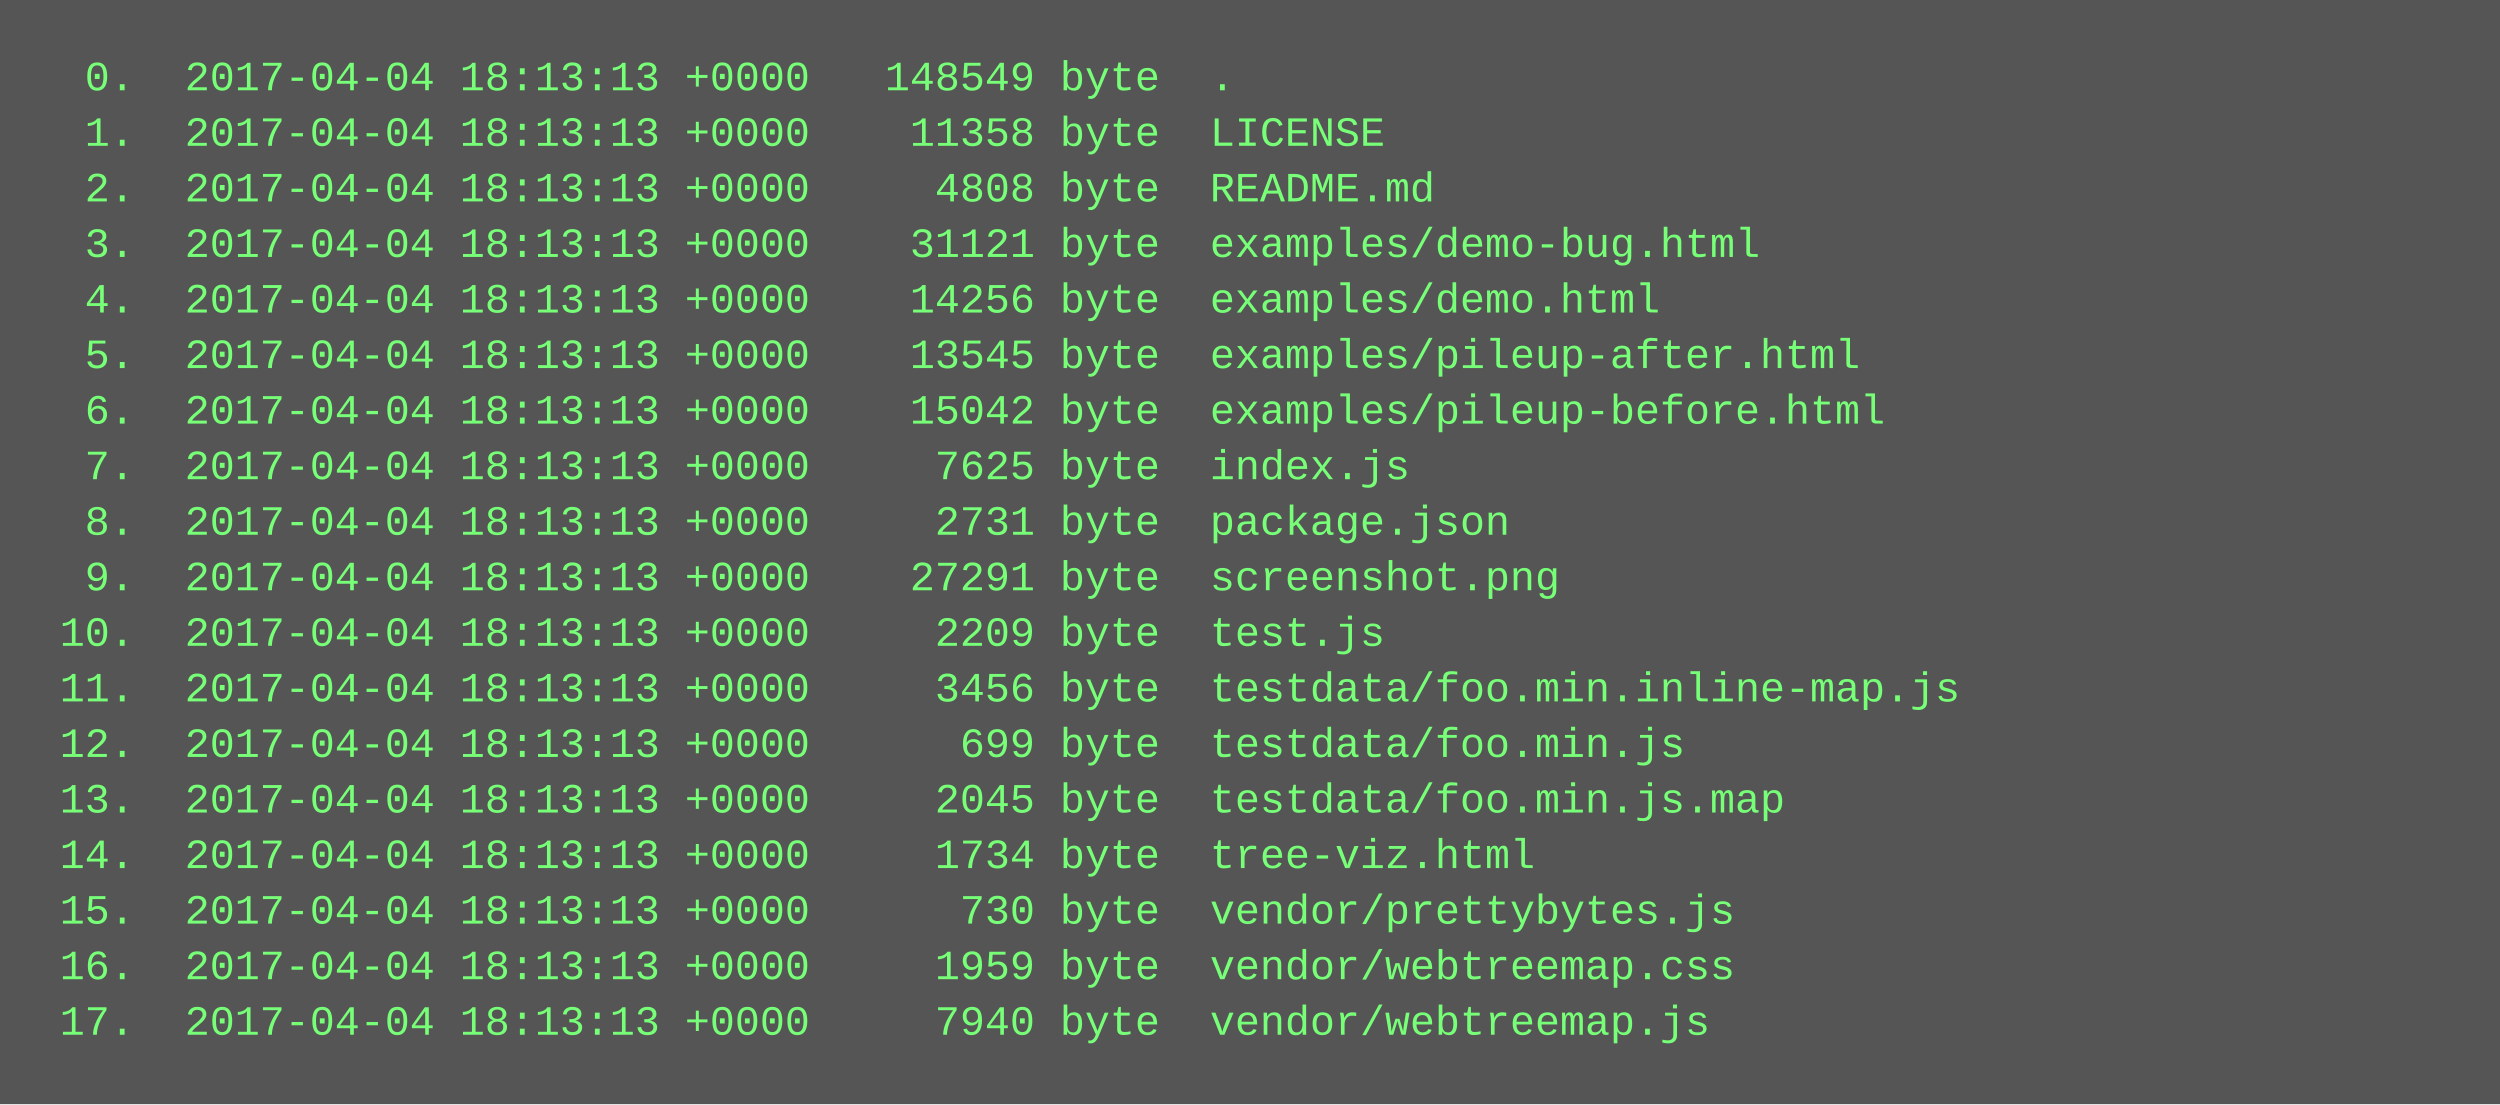
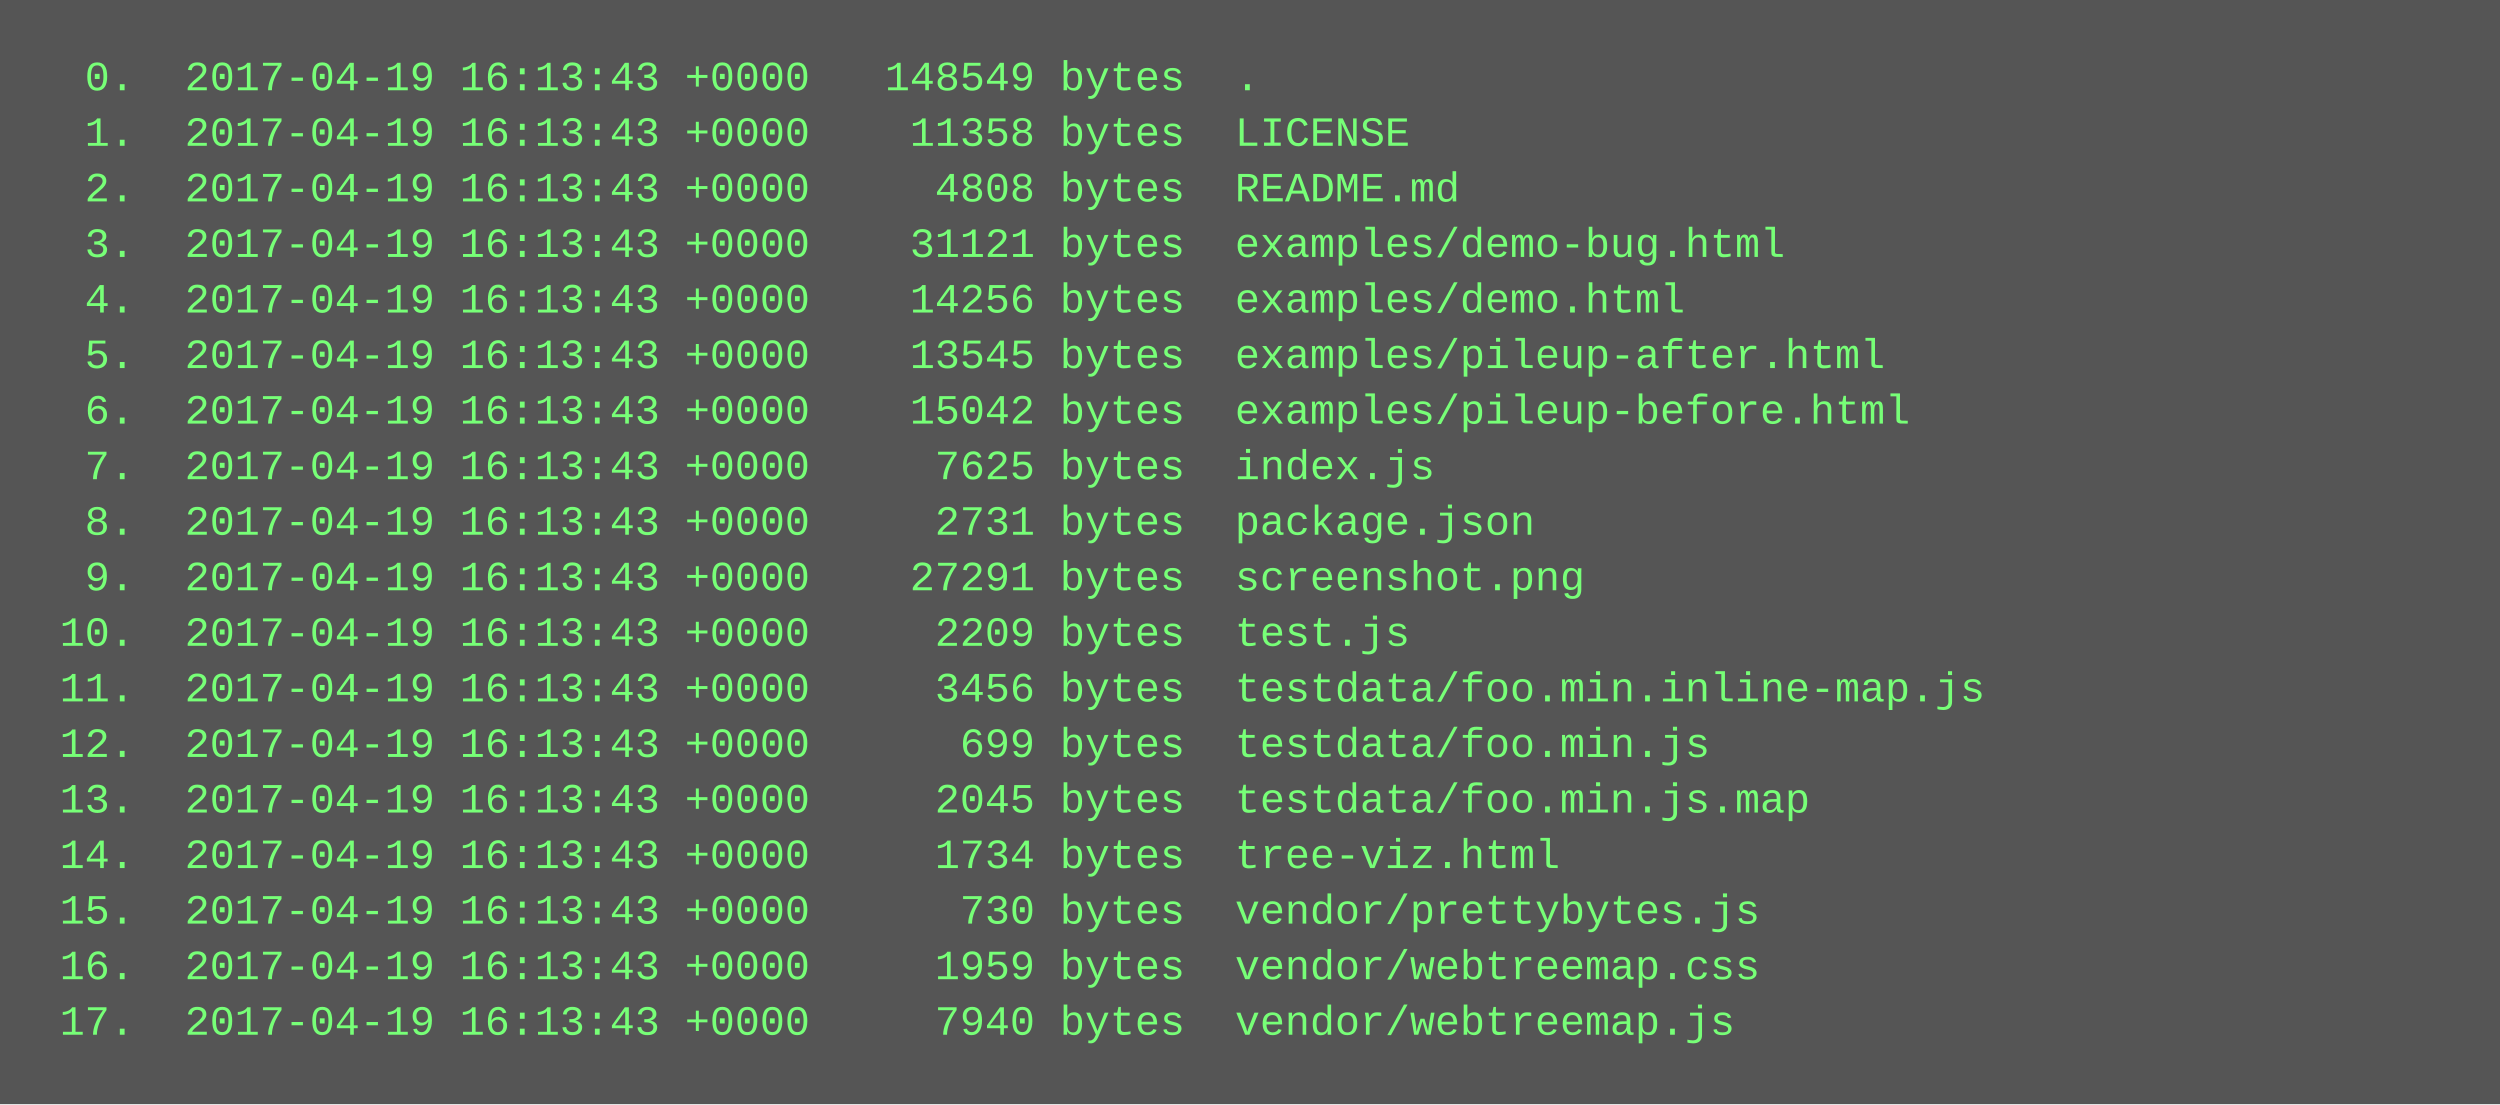
<svg xmlns="http://www.w3.org/2000/svg" height="318" width="720">
  <rect height="318" fill="#555" width="720" />
  <text fill="#7f7" font-family="Courier New" font-size="12" xml:space="preserve">
-     <tspan x="10" y="26">  0.  2017-04-04 18:13:13 +0000   148549 byte  .</tspan>
-     <tspan x="10" y="42">  1.  2017-04-04 18:13:13 +0000    11358 byte  LICENSE</tspan>
-     <tspan x="10" y="58">  2.  2017-04-04 18:13:13 +0000     4808 byte  README.md</tspan>
-     <tspan x="10" y="74">  3.  2017-04-04 18:13:13 +0000    31121 byte  examples/demo-bug.html</tspan>
-     <tspan x="10" y="90">  4.  2017-04-04 18:13:13 +0000    14256 byte  examples/demo.html</tspan>
-     <tspan x="10" y="106">  5.  2017-04-04 18:13:13 +0000    13545 byte  examples/pileup-after.html</tspan>
-     <tspan x="10" y="122">  6.  2017-04-04 18:13:13 +0000    15042 byte  examples/pileup-before.html</tspan>
-     <tspan x="10" y="138">  7.  2017-04-04 18:13:13 +0000     7625 byte  index.js</tspan>
-     <tspan x="10" y="154">  8.  2017-04-04 18:13:13 +0000     2731 byte  package.json</tspan>
-     <tspan x="10" y="170">  9.  2017-04-04 18:13:13 +0000    27291 byte  screenshot.png</tspan>
-     <tspan x="10" y="186"> 10.  2017-04-04 18:13:13 +0000     2209 byte  test.js</tspan>
-     <tspan x="10" y="202"> 11.  2017-04-04 18:13:13 +0000     3456 byte  testdata/foo.min.inline-map.js</tspan>
-     <tspan x="10" y="218"> 12.  2017-04-04 18:13:13 +0000      699 byte  testdata/foo.min.js</tspan>
-     <tspan x="10" y="234"> 13.  2017-04-04 18:13:13 +0000     2045 byte  testdata/foo.min.js.map</tspan>
-     <tspan x="10" y="250"> 14.  2017-04-04 18:13:13 +0000     1734 byte  tree-viz.html</tspan>
-     <tspan x="10" y="266"> 15.  2017-04-04 18:13:13 +0000      730 byte  vendor/prettybytes.js</tspan>
-     <tspan x="10" y="282"> 16.  2017-04-04 18:13:13 +0000     1959 byte  vendor/webtreemap.css</tspan>
-     <tspan x="10" y="298"> 17.  2017-04-04 18:13:13 +0000     7940 byte  vendor/webtreemap.js</tspan>
+     <tspan x="10" y="26">  0.  2017-04-19 16:13:43 +0000   148549 bytes  .</tspan>
+     <tspan x="10" y="42">  1.  2017-04-19 16:13:43 +0000    11358 bytes  LICENSE</tspan>
+     <tspan x="10" y="58">  2.  2017-04-19 16:13:43 +0000     4808 bytes  README.md</tspan>
+     <tspan x="10" y="74">  3.  2017-04-19 16:13:43 +0000    31121 bytes  examples/demo-bug.html</tspan>
+     <tspan x="10" y="90">  4.  2017-04-19 16:13:43 +0000    14256 bytes  examples/demo.html</tspan>
+     <tspan x="10" y="106">  5.  2017-04-19 16:13:43 +0000    13545 bytes  examples/pileup-after.html</tspan>
+     <tspan x="10" y="122">  6.  2017-04-19 16:13:43 +0000    15042 bytes  examples/pileup-before.html</tspan>
+     <tspan x="10" y="138">  7.  2017-04-19 16:13:43 +0000     7625 bytes  index.js</tspan>
+     <tspan x="10" y="154">  8.  2017-04-19 16:13:43 +0000     2731 bytes  package.json</tspan>
+     <tspan x="10" y="170">  9.  2017-04-19 16:13:43 +0000    27291 bytes  screenshot.png</tspan>
+     <tspan x="10" y="186"> 10.  2017-04-19 16:13:43 +0000     2209 bytes  test.js</tspan>
+     <tspan x="10" y="202"> 11.  2017-04-19 16:13:43 +0000     3456 bytes  testdata/foo.min.inline-map.js</tspan>
+     <tspan x="10" y="218"> 12.  2017-04-19 16:13:43 +0000      699 bytes  testdata/foo.min.js</tspan>
+     <tspan x="10" y="234"> 13.  2017-04-19 16:13:43 +0000     2045 bytes  testdata/foo.min.js.map</tspan>
+     <tspan x="10" y="250"> 14.  2017-04-19 16:13:43 +0000     1734 bytes  tree-viz.html</tspan>
+     <tspan x="10" y="266"> 15.  2017-04-19 16:13:43 +0000      730 bytes  vendor/prettybytes.js</tspan>
+     <tspan x="10" y="282"> 16.  2017-04-19 16:13:43 +0000     1959 bytes  vendor/webtreemap.css</tspan>
+     <tspan x="10" y="298"> 17.  2017-04-19 16:13:43 +0000     7940 bytes  vendor/webtreemap.js</tspan>
  </text>
</svg>
